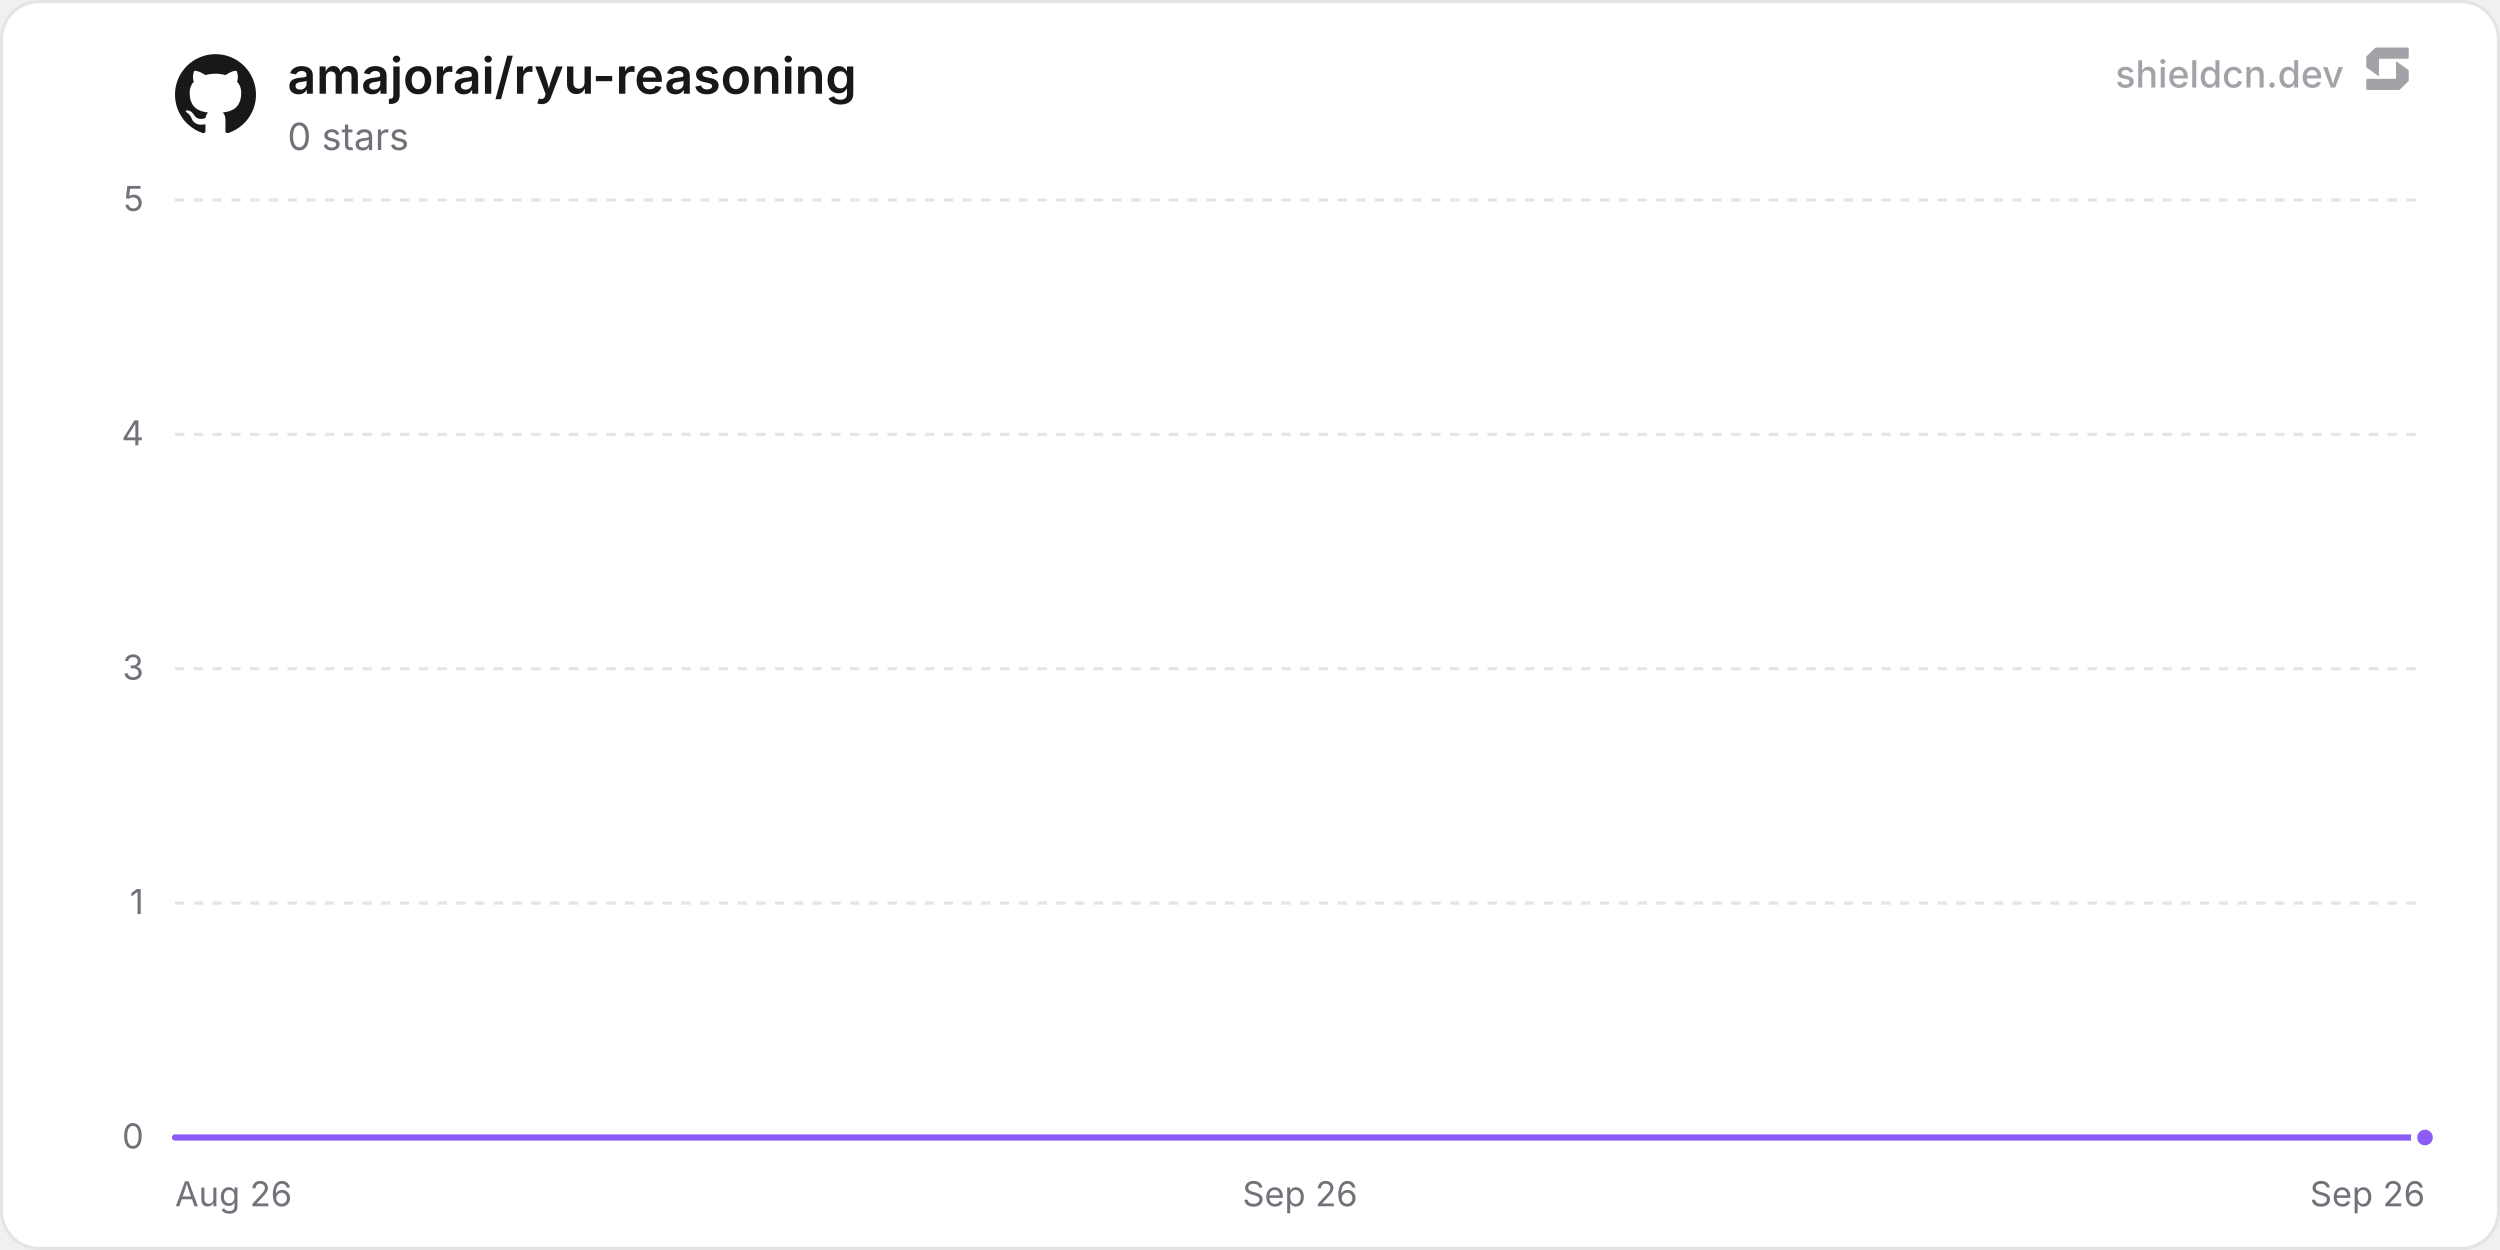
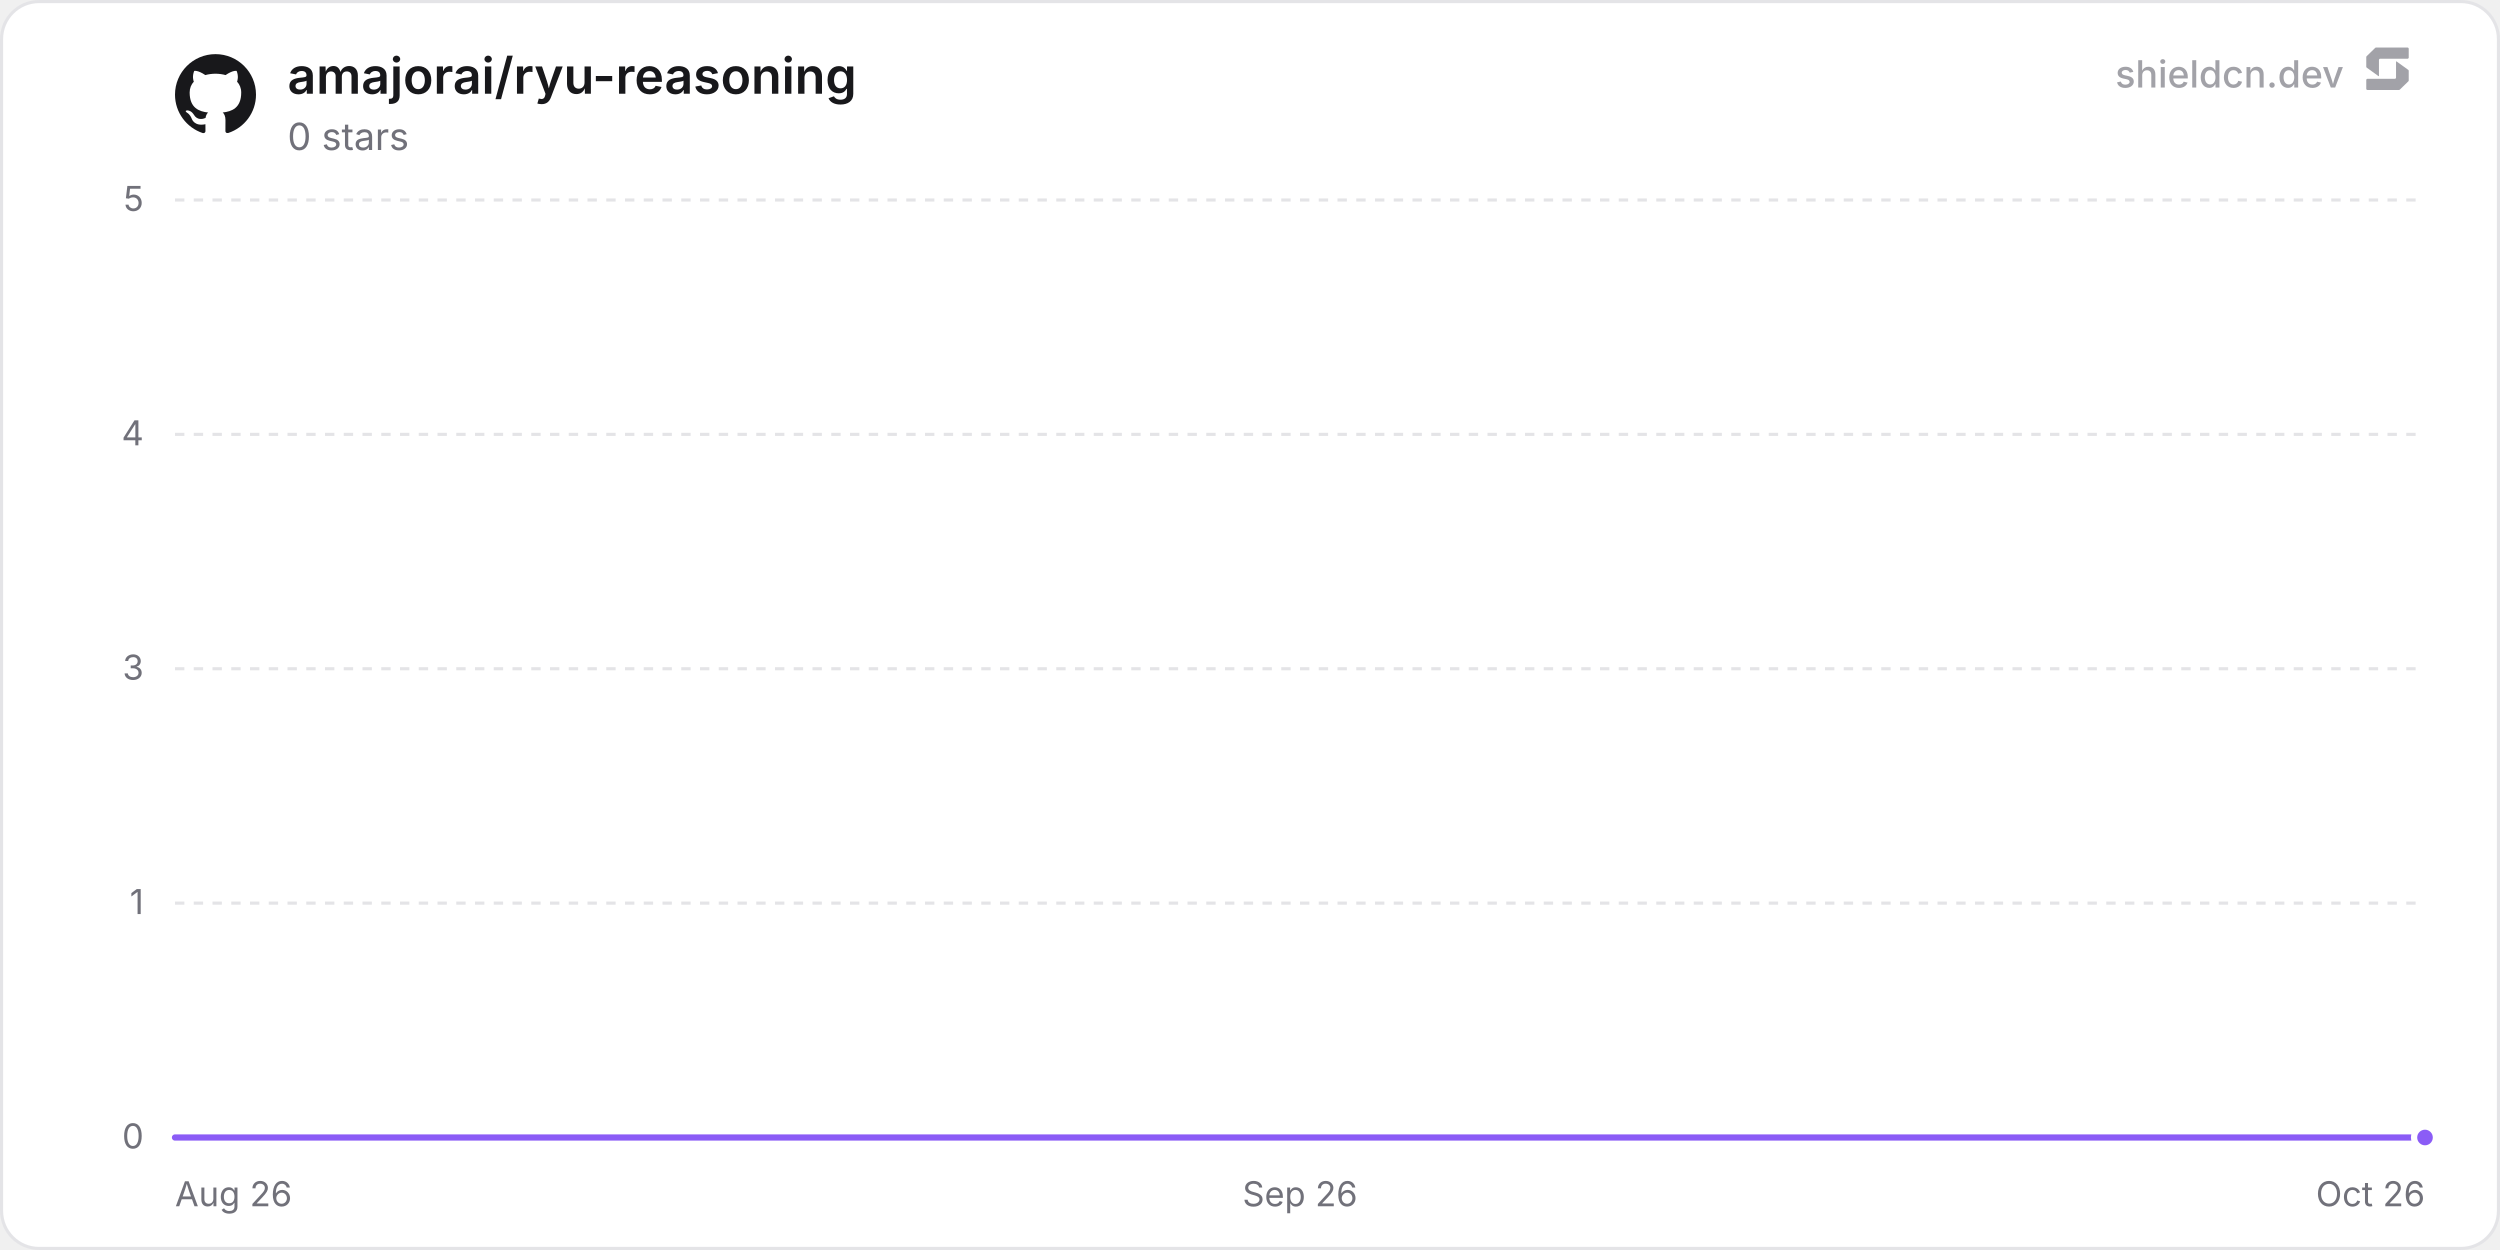
<svg xmlns="http://www.w3.org/2000/svg" width="800" height="400" viewBox="0 0 800 400" role="img" aria-label="amajorai/ryu-reasoning">
  <defs>
    <linearGradient id="chartFill0" x1="0" y1="0" x2="0" y2="1">
      <stop offset="0%" stop-color="rgba(139, 92, 246, 0.35)" />
      <stop offset="100%" stop-color="rgba(139, 92, 246, 0)" />
    </linearGradient>
  </defs>
  <rect x="0.5" y="0.5" width="799" height="399" rx="12" fill="#ffffff" stroke="#e4e4e7" stroke-width="1" />
  <line x1="56" y1="364" x2="776" y2="364" stroke="#e4e4e7" stroke-width="1" />
  <text x="46" y="367.5" text-anchor="end" font-size="11" fill="#71717a" font-family="'Inter', ui-sans-serif, system-ui, -apple-system, BlinkMacSystemFont, 'Segoe UI', Roboto, Helvetica, Arial, sans-serif">0</text>
  <line x1="56" y1="289" x2="776" y2="289" stroke="#e4e4e7" stroke-width="1" stroke-dasharray="3 3" />
  <text x="46" y="292.5" text-anchor="end" font-size="11" fill="#71717a" font-family="'Inter', ui-sans-serif, system-ui, -apple-system, BlinkMacSystemFont, 'Segoe UI', Roboto, Helvetica, Arial, sans-serif">1</text>
  <line x1="56" y1="214" x2="776" y2="214" stroke="#e4e4e7" stroke-width="1" stroke-dasharray="3 3" />
  <text x="46" y="217.5" text-anchor="end" font-size="11" fill="#71717a" font-family="'Inter', ui-sans-serif, system-ui, -apple-system, BlinkMacSystemFont, 'Segoe UI', Roboto, Helvetica, Arial, sans-serif">3</text>
  <line x1="56" y1="139" x2="776" y2="139" stroke="#e4e4e7" stroke-width="1" stroke-dasharray="3 3" />
  <text x="46" y="142.5" text-anchor="end" font-size="11" fill="#71717a" font-family="'Inter', ui-sans-serif, system-ui, -apple-system, BlinkMacSystemFont, 'Segoe UI', Roboto, Helvetica, Arial, sans-serif">4</text>
  <line x1="56" y1="64" x2="776" y2="64" stroke="#e4e4e7" stroke-width="1" stroke-dasharray="3 3" />
  <text x="46" y="67.5" text-anchor="end" font-size="11" fill="#71717a" font-family="'Inter', ui-sans-serif, system-ui, -apple-system, BlinkMacSystemFont, 'Segoe UI', Roboto, Helvetica, Arial, sans-serif">5</text>
  <text x="56" y="386" text-anchor="start" font-size="11" fill="#71717a" font-family="'Inter', ui-sans-serif, system-ui, -apple-system, BlinkMacSystemFont, 'Segoe UI', Roboto, Helvetica, Arial, sans-serif">Aug 26</text>
  <text x="416" y="386" text-anchor="middle" font-size="11" fill="#71717a" font-family="'Inter', ui-sans-serif, system-ui, -apple-system, BlinkMacSystemFont, 'Segoe UI', Roboto, Helvetica, Arial, sans-serif">Sep 26</text>
-   <text x="776" y="386" text-anchor="end" font-size="11" fill="#71717a" font-family="'Inter', ui-sans-serif, system-ui, -apple-system, BlinkMacSystemFont, 'Segoe UI', Roboto, Helvetica, Arial, sans-serif">Sep 26</text>
-   <path d="M56 364 L151.97 364 L247.94 364 L343.92 364 L439.89 364 L535.86 364 L631.83 364 L727.81 364 L776 364 L776 364 L56 364 Z" fill="url(#chartFill0)" />
-   <path d="M56 364 L151.97 364 L247.94 364 L343.92 364 L439.89 364 L535.86 364 L631.83 364 L727.81 364 L776 364" fill="none" stroke="#8b5cf6" stroke-width="2" stroke-linejoin="round" stroke-linecap="round" />
+   <text x="776" y="386" text-anchor="end" font-size="11" fill="#71717a" font-family="'Inter', ui-sans-serif, system-ui, -apple-system, BlinkMacSystemFont, 'Segoe UI', Roboto, Helvetica, Arial, sans-serif">Oct 26</text>
+   <path d="M56 364 L150.14 364 L244.28 364 L338.42 364 L432.55 364 L526.69 364 L620.83 364 L714.97 364 L776 364 L776 364 L56 364 Z" fill="url(#chartFill0)" />
+   <path d="M56 364 L150.14 364 L244.28 364 L338.42 364 L432.55 364 L526.69 364 L620.83 364 L714.97 364 L776 364" fill="none" stroke="#8b5cf6" stroke-width="2" stroke-linejoin="round" stroke-linecap="round" />
  <circle cx="776" cy="364" r="3.5" fill="#8b5cf6" stroke="#ffffff" stroke-width="2" />
  <g transform="translate(56, 17) scale(1.08)" fill="#18181b">
    <path d="M12 .297c-6.63 0-12 5.373-12 12 0 5.303 3.438 9.8 8.205 11.385.6.113.82-.258.82-.577 0-.285-.01-1.04-.015-2.04-3.338.724-4.042-1.61-4.042-1.61C4.422 18.07 3.633 17.7 3.633 17.7c-1.087-.744.084-.729.084-.729 1.205.084 1.838 1.236 1.838 1.236 1.07 1.835 2.809 1.305 3.495.998.108-.776.417-1.305.76-1.605-2.665-.3-5.466-1.332-5.466-5.93 0-1.31.465-2.38 1.235-3.22-.135-.303-.54-1.523.105-3.176 0 0 1.005-.322 3.3 1.23.96-.267 1.98-.399 3-.405 1.02.006 2.04.138 3 .405 2.28-1.552 3.285-1.23 3.285-1.23.645 1.653.24 2.873.12 3.176.765.84 1.23 1.91 1.23 3.22 0 4.61-2.805 5.625-5.475 5.92.42.36.81 1.096.81 2.22 0 1.606-.015 2.896-.015 3.286 0 .315.21.69.825.57C20.565 22.092 24 17.592 24 12.297c0-6.627-5.373-12-12-12" />
  </g>
  <text x="92" y="30" font-size="16" font-weight="600" fill="#18181b" font-family="'Inter', ui-sans-serif, system-ui, -apple-system, BlinkMacSystemFont, 'Segoe UI', Roboto, Helvetica, Arial, sans-serif">amajorai/ryu-reasoning</text>
  <text x="92" y="48" font-size="12" fill="#71717a" font-family="'Inter', ui-sans-serif, system-ui, -apple-system, BlinkMacSystemFont, 'Segoe UI', Roboto, Helvetica, Arial, sans-serif">0 stars</text>
  <g fill-opacity="0.65">
    <text x="750" y="28" text-anchor="end" font-size="12" font-weight="500" fill="#71717a" font-family="'Inter', ui-sans-serif, system-ui, -apple-system, BlinkMacSystemFont, 'Segoe UI', Roboto, Helvetica, Arial, sans-serif">shieldcn.dev</text>
    <g transform="translate(756, 14) scale(0.01)" fill="#71717a">
      <path d="M1088.4,565.1c-6.5-4.7-15.5,0-15.5,7.9v510.2c0,21.3-18.1,38.6-40.4,38.6H160.9c-22.3,0-40.4,17.3-40.4,38.6v280.8c0,21.3,18.1,38.6,40.4,38.6h1004.5c10.8,0,21.2-4.2,28.8-11.6l273.4-266.3c7.4-7.2,11.6-16.9,11.6-27v-308.7c0-12.1-5.9-23.5-16.1-30.8l-374.7-270.3Z" />
      <path d="M511.2,1035.9c6.5,4.7,15.5,0,15.5-7.9v-510.2c0-21.3,18.1-38.6,40.4-38.6h871.7c22.3,0,40.4-17.3,40.4-38.6V159.7c0-21.3-18.1-38.6-40.4-38.6H434.3c-10.8,0-21.2,4.2-28.8,11.6L132,399c-7.4,7.2-11.6,16.9-11.6,27v308.7c0,12.1,5.9,23.5,16.1,30.8l374.7,270.3Z" />
    </g>
  </g>
</svg>
